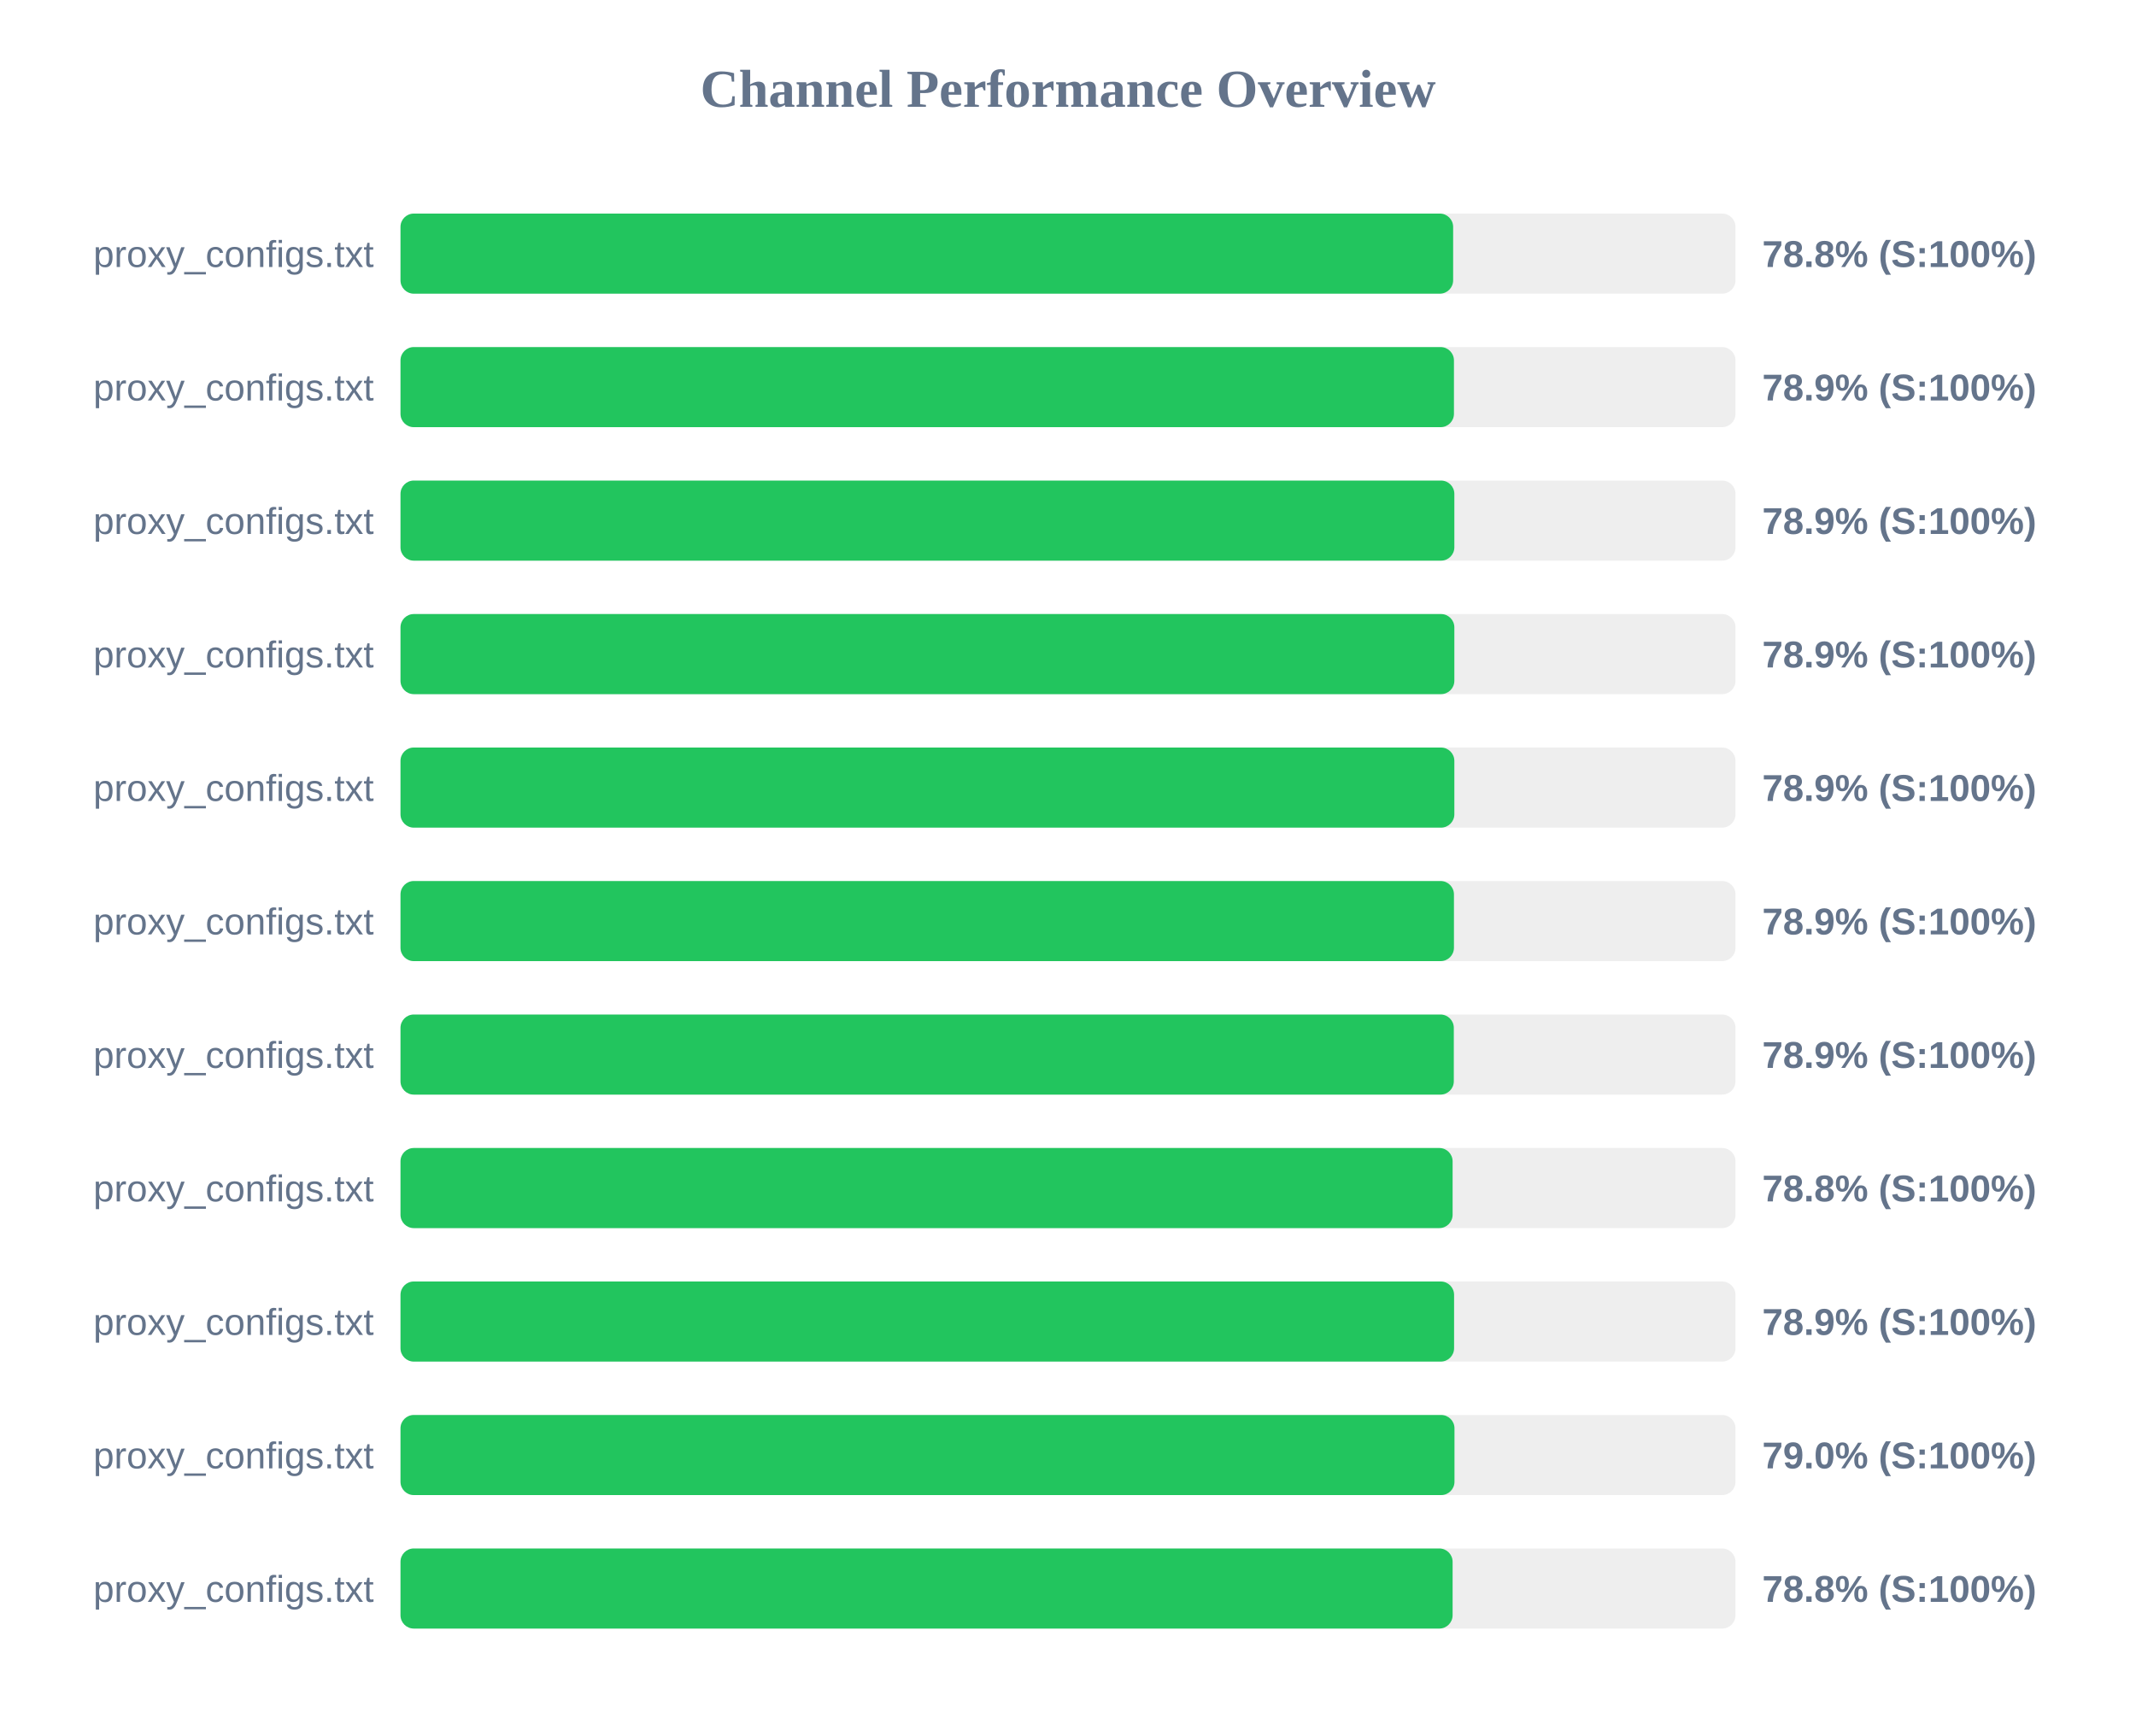
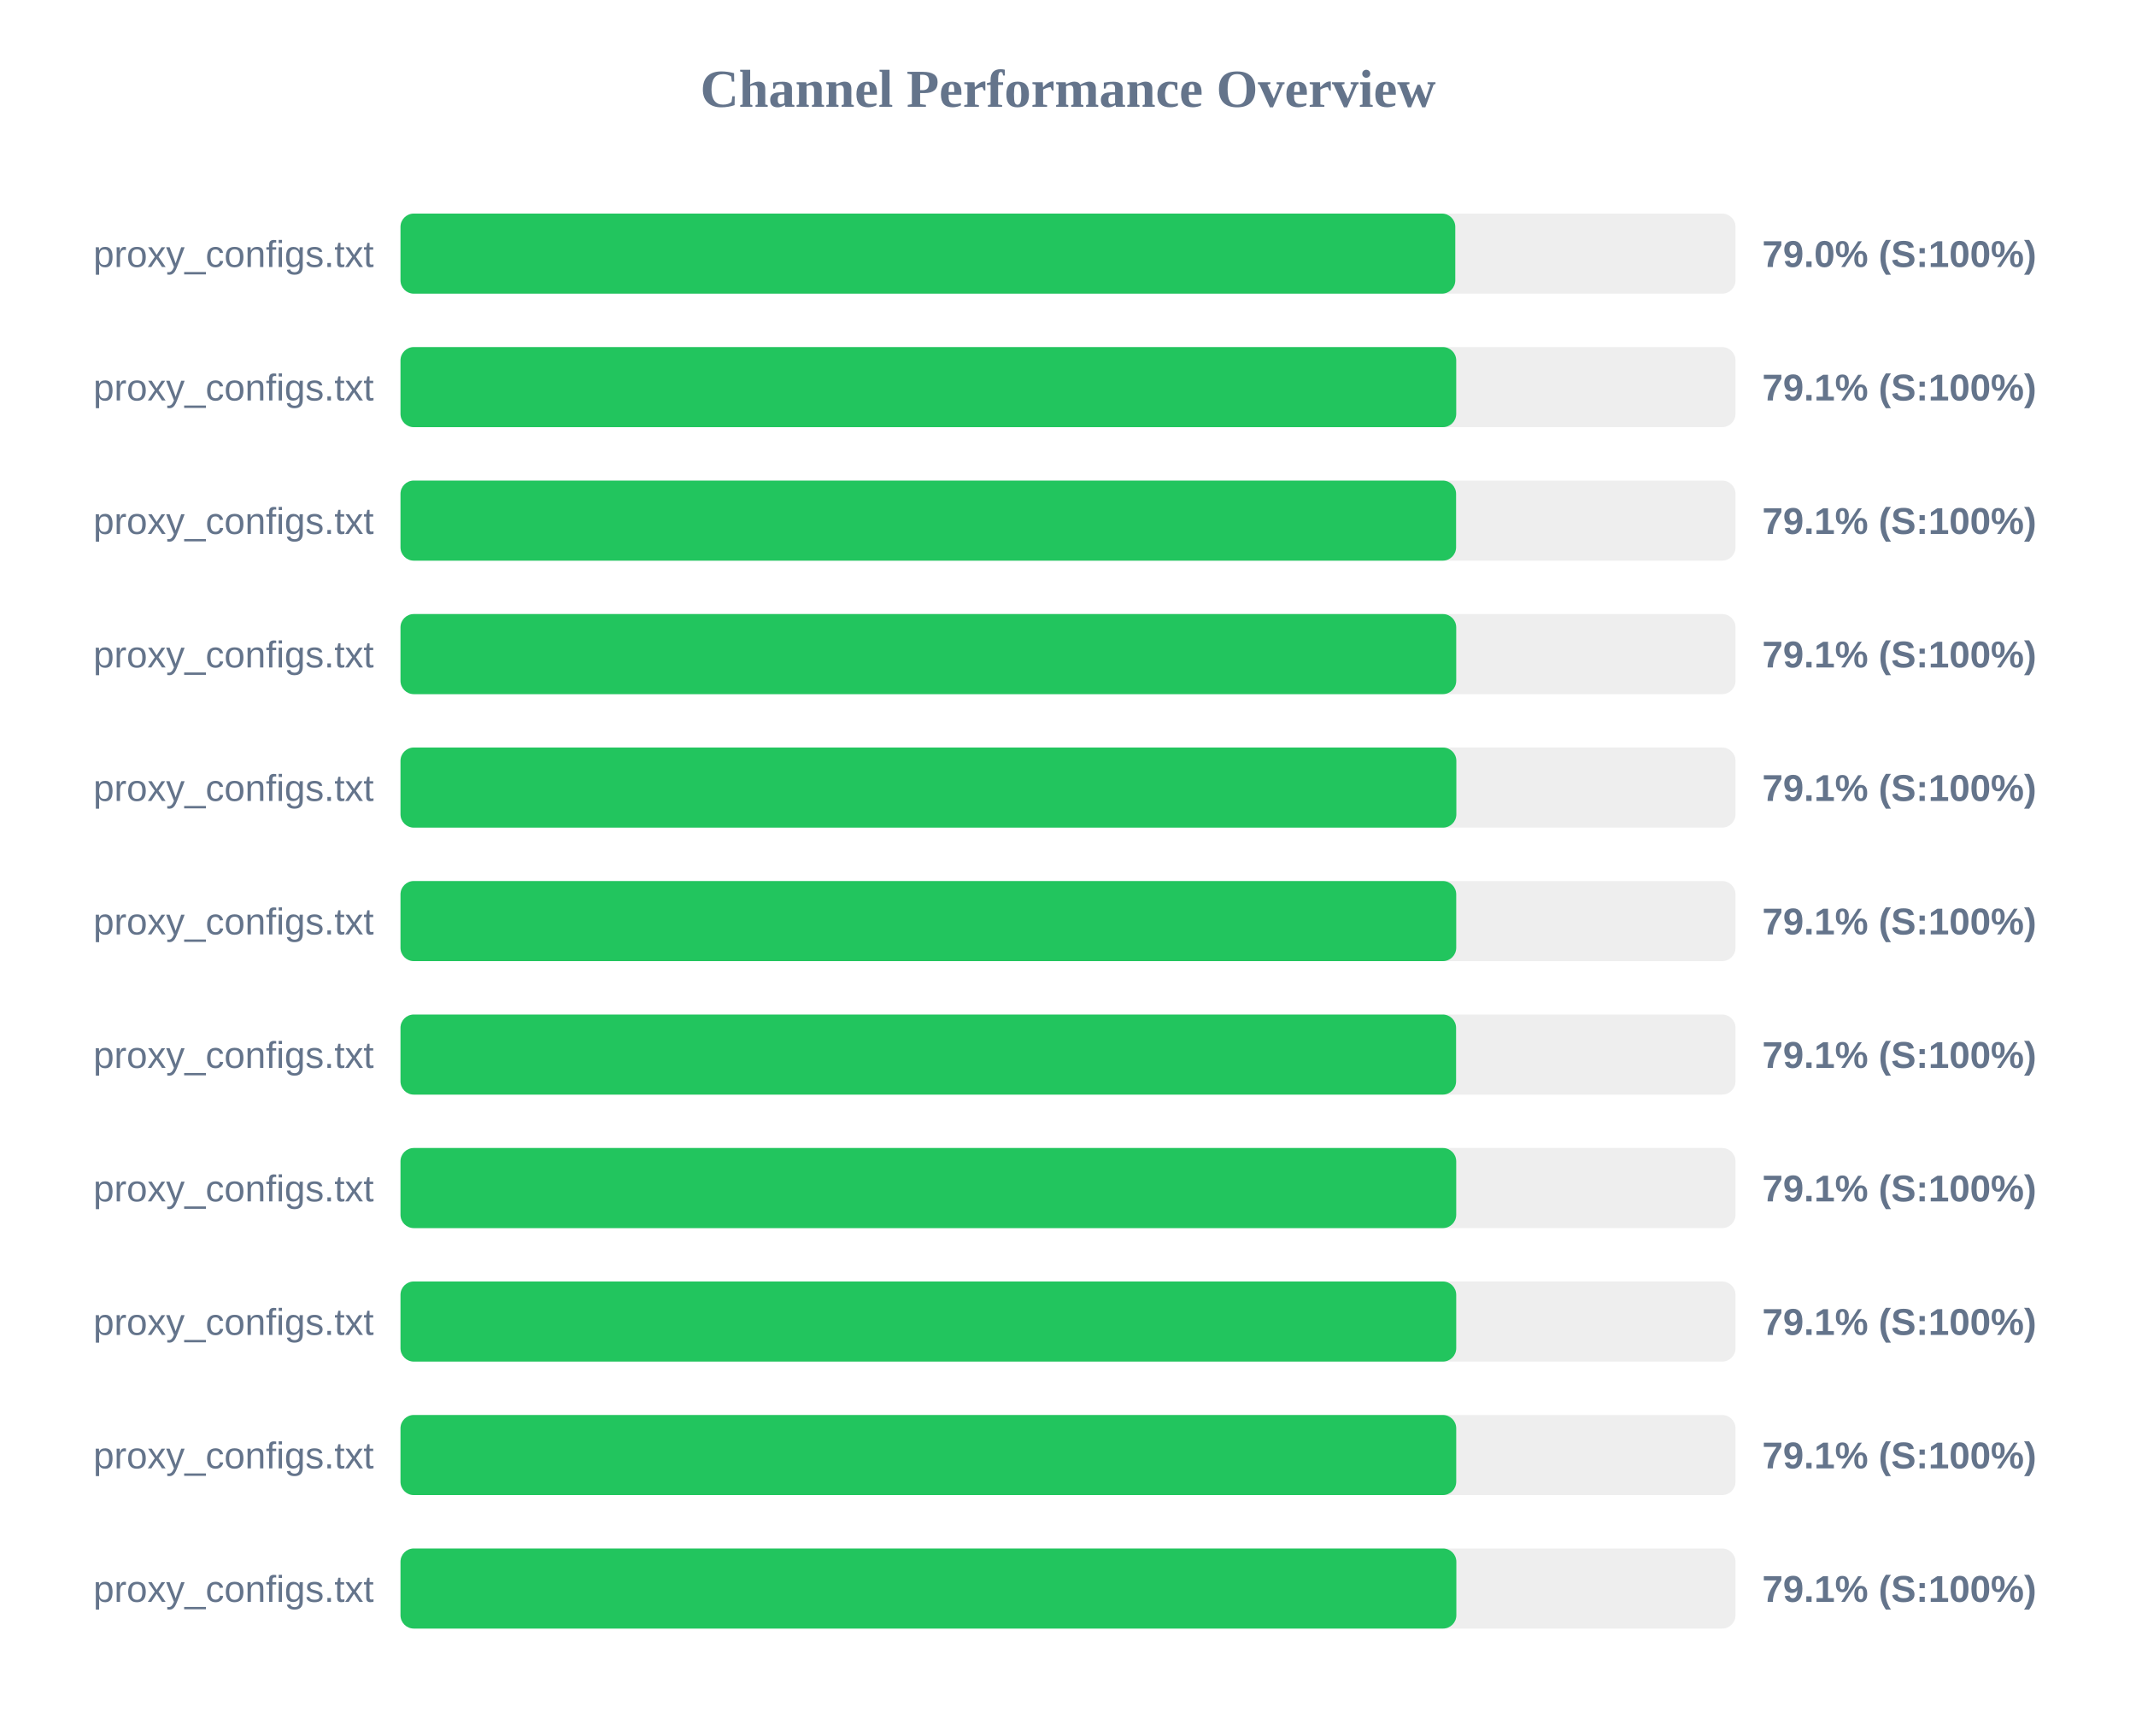
<svg xmlns="http://www.w3.org/2000/svg" width="800" height="650" version="1.1">
  <style>
        .row { font: 14px Arial; fill: #64748b; }
        .score { font: bold 14px Arial; fill: #64748b; }
    </style>
  <text x="400" y="40" text-anchor="middle" font-size="20px" font-weight="bold" fill="#64748b">Channel Performance Overview</text>
  <rect x="150" y="80" width="500" height="30" fill="#eee" rx="5" />
-   <rect x="150" y="80" width="394.25" height="30" fill="#22c55e" rx="5" />
+   <rect x="150" y="80" width="395.05" height="30" fill="#22c55e" rx="5" />
  <text x="140" y="100" text-anchor="end" class="row">proxy_configs.txt</text>
-   <text x="660" y="100" text-anchor="start" class="score">78.8% (S:100%)</text>
+   <text x="660" y="100" text-anchor="start" class="score">79.0% (S:100%)</text>
  <rect x="150" y="130" width="500" height="30" fill="#eee" rx="5" />
-   <rect x="150" y="130" width="394.55" height="30" fill="#22c55e" rx="5" />
+   <rect x="150" y="130" width="395.4" height="30" fill="#22c55e" rx="5" />
  <text x="140" y="150" text-anchor="end" class="row">proxy_configs.txt</text>
-   <text x="660" y="150" text-anchor="start" class="score">78.9% (S:100%)</text>
+   <text x="660" y="150" text-anchor="start" class="score">79.1% (S:100%)</text>
  <rect x="150" y="180" width="500" height="30" fill="#eee" rx="5" />
-   <rect x="150" y="180" width="394.7" height="30" fill="#22c55e" rx="5" />
+   <rect x="150" y="180" width="395.35" height="30" fill="#22c55e" rx="5" />
  <text x="140" y="200" text-anchor="end" class="row">proxy_configs.txt</text>
-   <text x="660" y="200" text-anchor="start" class="score">78.9% (S:100%)</text>
+   <text x="660" y="200" text-anchor="start" class="score">79.1% (S:100%)</text>
  <rect x="150" y="230" width="500" height="30" fill="#eee" rx="5" />
-   <rect x="150" y="230" width="394.7" height="30" fill="#22c55e" rx="5" />
+   <rect x="150" y="230" width="395.4" height="30" fill="#22c55e" rx="5" />
  <text x="140" y="250" text-anchor="end" class="row">proxy_configs.txt</text>
-   <text x="660" y="250" text-anchor="start" class="score">78.9% (S:100%)</text>
+   <text x="660" y="250" text-anchor="start" class="score">79.1% (S:100%)</text>
  <rect x="150" y="280" width="500" height="30" fill="#eee" rx="5" />
-   <rect x="150" y="280" width="394.7" height="30" fill="#22c55e" rx="5" />
+   <rect x="150" y="280" width="395.45" height="30" fill="#22c55e" rx="5" />
  <text x="140" y="300" text-anchor="end" class="row">proxy_configs.txt</text>
-   <text x="660" y="300" text-anchor="start" class="score">78.9% (S:100%)</text>
+   <text x="660" y="300" text-anchor="start" class="score">79.1% (S:100%)</text>
  <rect x="150" y="330" width="500" height="30" fill="#eee" rx="5" />
-   <rect x="150" y="330" width="394.55" height="30" fill="#22c55e" rx="5" />
+   <rect x="150" y="330" width="395.4" height="30" fill="#22c55e" rx="5" />
  <text x="140" y="350" text-anchor="end" class="row">proxy_configs.txt</text>
-   <text x="660" y="350" text-anchor="start" class="score">78.9% (S:100%)</text>
+   <text x="660" y="350" text-anchor="start" class="score">79.1% (S:100%)</text>
  <rect x="150" y="380" width="500" height="30" fill="#eee" rx="5" />
-   <rect x="150" y="380" width="394.5" height="30" fill="#22c55e" rx="5" />
+   <rect x="150" y="380" width="395.35" height="30" fill="#22c55e" rx="5" />
  <text x="140" y="400" text-anchor="end" class="row">proxy_configs.txt</text>
-   <text x="660" y="400" text-anchor="start" class="score">78.9% (S:100%)</text>
+   <text x="660" y="400" text-anchor="start" class="score">79.1% (S:100%)</text>
  <rect x="150" y="430" width="500" height="30" fill="#eee" rx="5" />
-   <rect x="150" y="430" width="394.05" height="30" fill="#22c55e" rx="5" />
+   <rect x="150" y="430" width="395.4" height="30" fill="#22c55e" rx="5" />
  <text x="140" y="450" text-anchor="end" class="row">proxy_configs.txt</text>
-   <text x="660" y="450" text-anchor="start" class="score">78.8% (S:100%)</text>
+   <text x="660" y="450" text-anchor="start" class="score">79.1% (S:100%)</text>
  <rect x="150" y="480" width="500" height="30" fill="#eee" rx="5" />
-   <rect x="150" y="480" width="394.6" height="30" fill="#22c55e" rx="5" />
+   <rect x="150" y="480" width="395.4" height="30" fill="#22c55e" rx="5" />
  <text x="140" y="500" text-anchor="end" class="row">proxy_configs.txt</text>
-   <text x="660" y="500" text-anchor="start" class="score">78.9% (S:100%)</text>
+   <text x="660" y="500" text-anchor="start" class="score">79.1% (S:100%)</text>
  <rect x="150" y="530" width="500" height="30" fill="#eee" rx="5" />
-   <rect x="150" y="530" width="394.75" height="30" fill="#22c55e" rx="5" />
+   <rect x="150" y="530" width="395.4" height="30" fill="#22c55e" rx="5" />
  <text x="140" y="550" text-anchor="end" class="row">proxy_configs.txt</text>
-   <text x="660" y="550" text-anchor="start" class="score">79.0% (S:100%)</text>
+   <text x="660" y="550" text-anchor="start" class="score">79.1% (S:100%)</text>
  <rect x="150" y="580" width="500" height="30" fill="#eee" rx="5" />
-   <rect x="150" y="580" width="394.05" height="30" fill="#22c55e" rx="5" />
+   <rect x="150" y="580" width="395.45" height="30" fill="#22c55e" rx="5" />
  <text x="140" y="600" text-anchor="end" class="row">proxy_configs.txt</text>
-   <text x="660" y="600" text-anchor="start" class="score">78.8% (S:100%)</text>
+   <text x="660" y="600" text-anchor="start" class="score">79.1% (S:100%)</text>
</svg>
